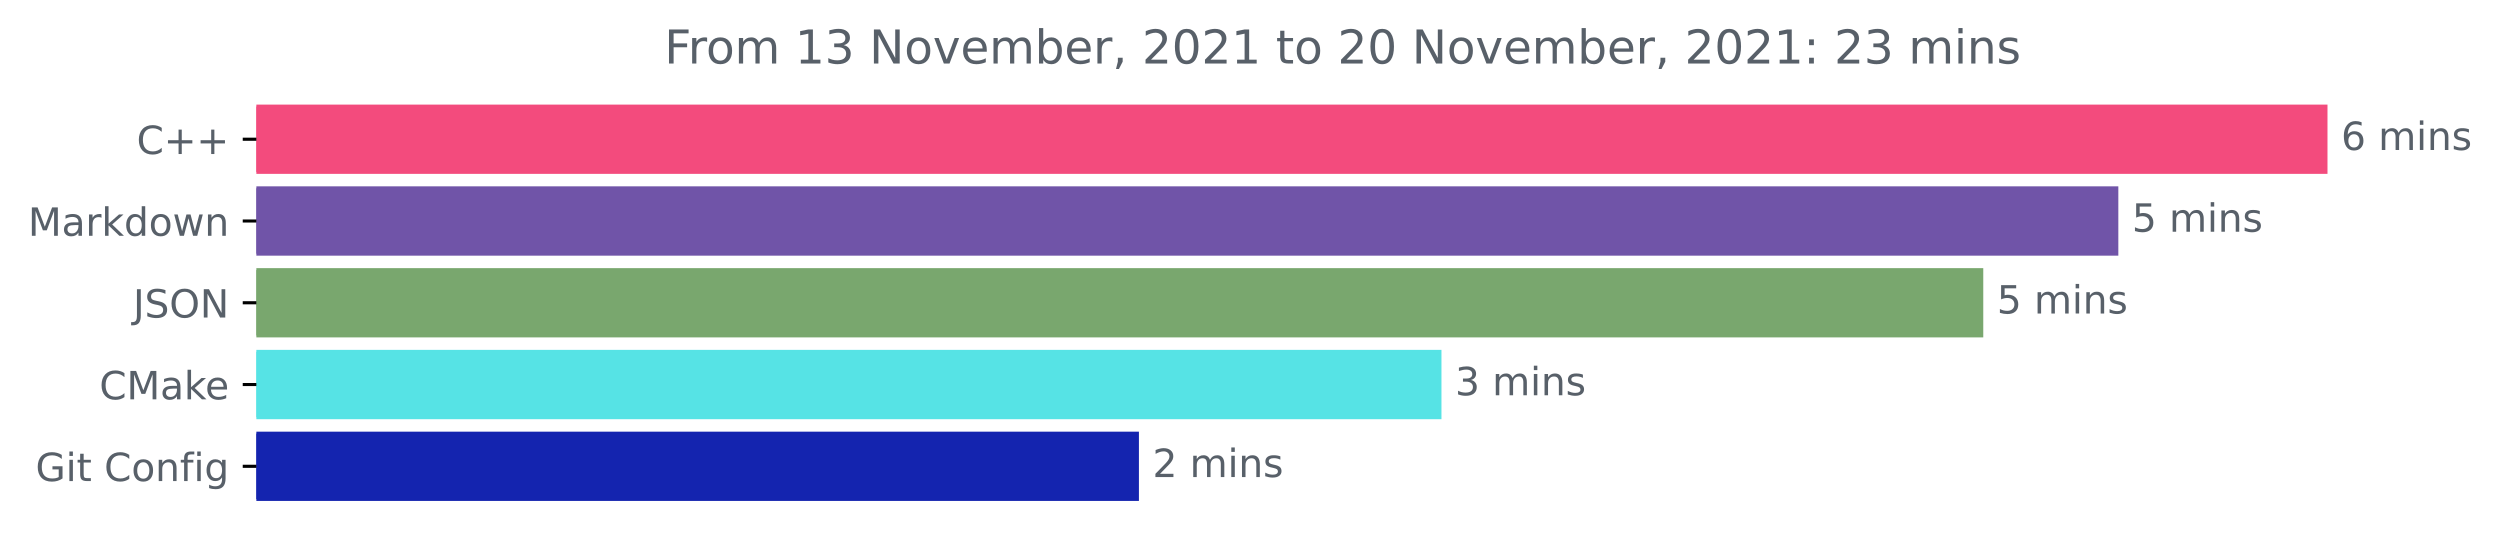
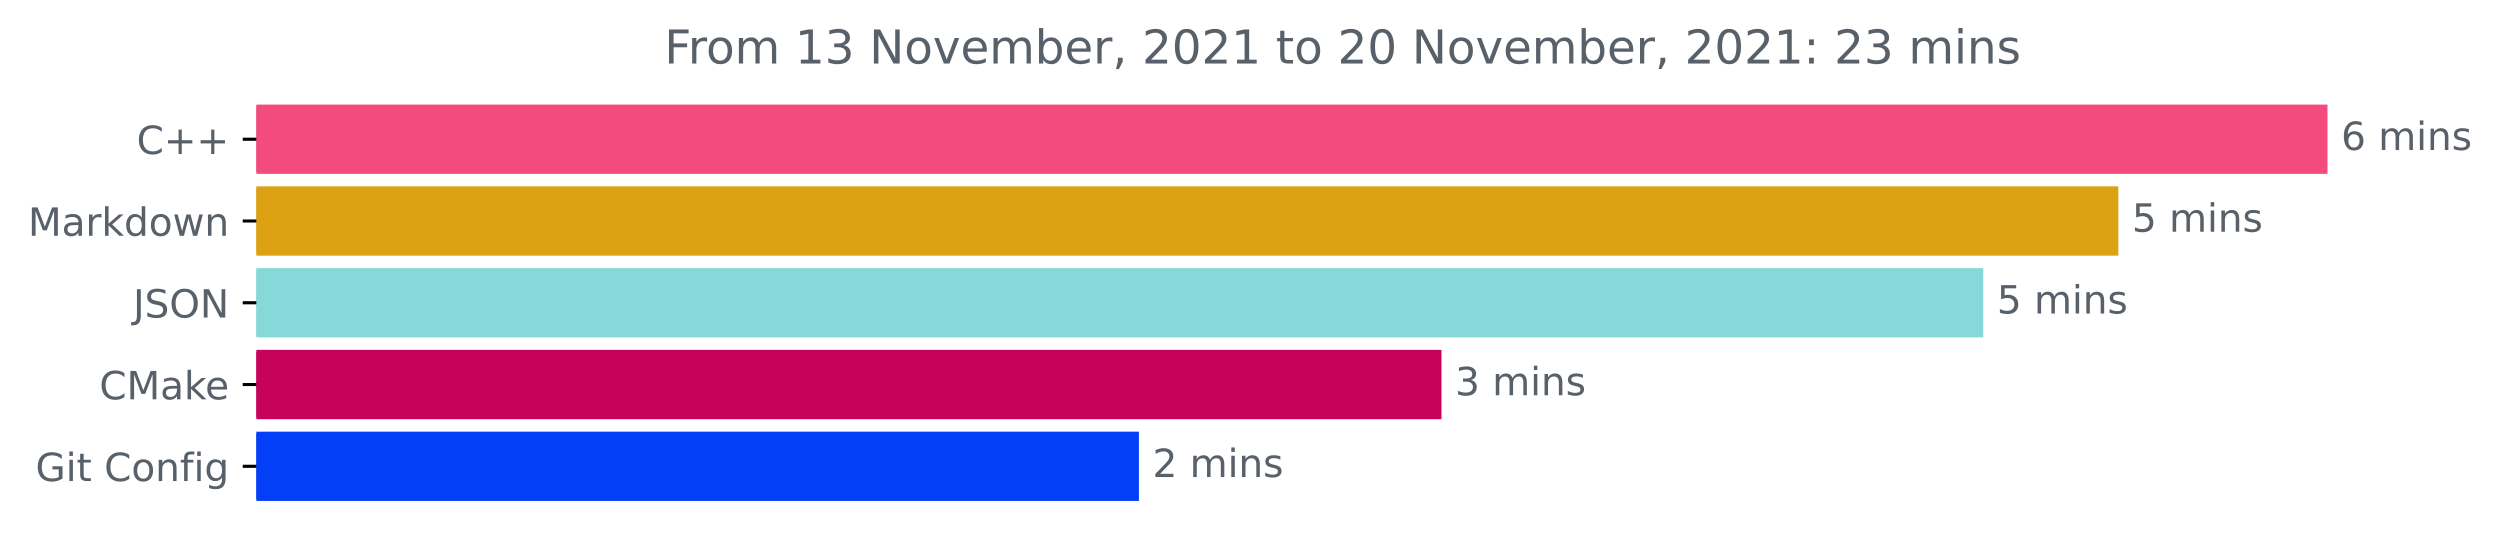
<svg xmlns="http://www.w3.org/2000/svg" xmlns:xlink="http://www.w3.org/1999/xlink" height="140.398pt" version="1.1" viewBox="0 0 642.075 140.398" width="642.075pt">
  <defs>
    <style type="text/css">*{stroke-linecap:butt;stroke-linejoin:round;}</style>
  </defs>
  <g id="figure_1">
    <g id="patch_1">
      <path d="M 0 140.398  L 642.075 140.398  L 642.075 0  L 0 0  z " style="fill:none;" />
    </g>
    <g id="axes_1">
      <g id="patch_2">
-         <path clip-path="url(#p9d896597f4)" d="M 65.841 27.358  L 597.269 27.358  L 597.269 44.158  L 65.841 44.158  z " style="fill:#f34b7d;stroke:#f34b7d;stroke-linejoin:miter;" />
+         <path clip-path="url(#p0a087cbcdb)" d="M 65.841 27.358  L 597.269 27.358  L 597.269 44.158  L 65.841 44.158  z " style="fill:#f34b7d;stroke:#f34b7d;stroke-linejoin:miter;" />
      </g>
      <g id="patch_3">
-         <path clip-path="url(#p9d896597f4)" d="M 65.841 48.358  L 543.552 48.358  L 543.552 65.158  L 65.841 65.158  z " style="fill:#7054a8;stroke:#7054a8;stroke-linejoin:miter;" />
+         <path clip-path="url(#p0a087cbcdb)" d="M 65.841 48.358  L 543.552 48.358  L 543.552 65.158  L 65.841 65.158  z " style="fill:#dca214;stroke:#dca214;stroke-linejoin:miter;" />
      </g>
      <g id="patch_4">
-         <path clip-path="url(#p9d896597f4)" d="M 65.841 69.358  L 508.863 69.358  L 508.863 86.158  L 65.841 86.158  z " style="fill:#79a76e;stroke:#79a76e;stroke-linejoin:miter;" />
+         <path clip-path="url(#p0a087cbcdb)" d="M 65.841 69.358  L 508.863 69.358  L 508.863 86.158  L 65.841 86.158  z " style="fill:#87d8d8;stroke:#87d8d8;stroke-linejoin:miter;" />
      </g>
      <g id="patch_5">
-         <path clip-path="url(#p9d896597f4)" d="M 65.841 90.358  L 369.712 90.358  L 369.712 107.158  L 65.841 107.158  z " style="fill:#56e3e5;stroke:#56e3e5;stroke-linejoin:miter;" />
+         <path clip-path="url(#p0a087cbcdb)" d="M 65.841 90.358  L 369.712 90.358  L 369.712 107.158  L 65.841 107.158  z " style="fill:#c7025b;stroke:#c7025b;stroke-linejoin:miter;" />
      </g>
      <g id="patch_6">
-         <path clip-path="url(#p9d896597f4)" d="M 65.841 111.358  L 292.01 111.358  L 292.01 128.158  L 65.841 128.158  z " style="fill:#1424af;stroke:#1424af;stroke-linejoin:miter;" />
+         <path clip-path="url(#p0a087cbcdb)" d="M 65.841 111.358  L 292.01 111.358  L 292.01 128.158  L 65.841 128.158  z " style="fill:#023ff7;stroke:#023ff7;stroke-linejoin:miter;" />
      </g>
      <g id="matplotlib.axis_1" />
      <g id="matplotlib.axis_2">
        <g id="ytick_1">
          <g id="line2d_1">
            <defs>
-               <path d="M 0 0  L -3.5 0  " id="m036c508580" style="stroke:#000000;stroke-width:0.8;" />
+               <path d="M 0 0  L -3.5 0  " id="m7583b0250c" style="stroke:#000000;stroke-width:0.8;" />
            </defs>
            <g>
-               <use style="stroke:#000000;stroke-width:0.8;" x="65.841" xlink:href="#m036c508580" y="35.758" />
+               <use style="stroke:#000000;stroke-width:0.8;" x="65.841" xlink:href="#m7583b0250c" y="35.758" />
            </g>
          </g>
          <g id="text_1">
            <g style="fill:#586069;" transform="translate(35.09844 39.55734)scale(0.1 -0.1)">
              <defs>
                <path d="M 4122 4306  L 4122 3641  Q 3803 3938 3442 4084  Q 3081 4231 2675 4231  Q 1875 4231 1450 3742  Q 1025 3253 1025 2328  Q 1025 1406 1450 917  Q 1875 428 2675 428  Q 3081 428 3442 575  Q 3803 722 4122 1019  L 4122 359  Q 3791 134 3420 21  Q 3050 -91 2638 -91  Q 1578 -91 968 557  Q 359 1206 359 2328  Q 359 3453 968 4101  Q 1578 4750 2638 4750  Q 3056 4750 3426 4639  Q 3797 4528 4122 4306  z " id="DejaVuSans-43" transform="scale(0.015625)" />
                <path d="M 2944 4013  L 2944 2272  L 4684 2272  L 4684 1741  L 2944 1741  L 2944 0  L 2419 0  L 2419 1741  L 678 1741  L 678 2272  L 2419 2272  L 2419 4013  L 2944 4013  z " id="DejaVuSans-2b" transform="scale(0.015625)" />
              </defs>
              <use xlink:href="#DejaVuSans-43" />
              <use x="69.824" xlink:href="#DejaVuSans-2b" />
              <use x="153.613" xlink:href="#DejaVuSans-2b" />
            </g>
          </g>
        </g>
        <g id="ytick_2">
          <g id="line2d_2">
            <g>
-               <use style="stroke:#000000;stroke-width:0.8;" x="65.841" xlink:href="#m036c508580" y="56.758" />
+               <use style="stroke:#000000;stroke-width:0.8;" x="65.841" xlink:href="#m7583b0250c" y="56.758" />
            </g>
          </g>
          <g id="text_2">
            <g style="fill:#586069;" transform="translate(7.2 60.55734)scale(0.1 -0.1)">
              <defs>
                <path d="M 628 4666  L 1569 4666  L 2759 1491  L 3956 4666  L 4897 4666  L 4897 0  L 4281 0  L 4281 4097  L 3078 897  L 2444 897  L 1241 4097  L 1241 0  L 628 0  L 628 4666  z " id="DejaVuSans-4d" transform="scale(0.015625)" />
                <path d="M 2194 1759  Q 1497 1759 1228 1600  Q 959 1441 959 1056  Q 959 750 1161 570  Q 1363 391 1709 391  Q 2188 391 2477 730  Q 2766 1069 2766 1631  L 2766 1759  L 2194 1759  z M 3341 1997  L 3341 0  L 2766 0  L 2766 531  Q 2569 213 2275 61  Q 1981 -91 1556 -91  Q 1019 -91 701 211  Q 384 513 384 1019  Q 384 1609 779 1909  Q 1175 2209 1959 2209  L 2766 2209  L 2766 2266  Q 2766 2663 2505 2880  Q 2244 3097 1772 3097  Q 1472 3097 1187 3025  Q 903 2953 641 2809  L 641 3341  Q 956 3463 1253 3523  Q 1550 3584 1831 3584  Q 2591 3584 2966 3190  Q 3341 2797 3341 1997  z " id="DejaVuSans-61" transform="scale(0.015625)" />
                <path d="M 2631 2963  Q 2534 3019 2420 3045  Q 2306 3072 2169 3072  Q 1681 3072 1420 2755  Q 1159 2438 1159 1844  L 1159 0  L 581 0  L 581 3500  L 1159 3500  L 1159 2956  Q 1341 3275 1631 3429  Q 1922 3584 2338 3584  Q 2397 3584 2469 3576  Q 2541 3569 2628 3553  L 2631 2963  z " id="DejaVuSans-72" transform="scale(0.015625)" />
                <path d="M 581 4863  L 1159 4863  L 1159 1991  L 2875 3500  L 3609 3500  L 1753 1863  L 3688 0  L 2938 0  L 1159 1709  L 1159 0  L 581 0  L 581 4863  z " id="DejaVuSans-6b" transform="scale(0.015625)" />
                <path d="M 2906 2969  L 2906 4863  L 3481 4863  L 3481 0  L 2906 0  L 2906 525  Q 2725 213 2448 61  Q 2172 -91 1784 -91  Q 1150 -91 751 415  Q 353 922 353 1747  Q 353 2572 751 3078  Q 1150 3584 1784 3584  Q 2172 3584 2448 3432  Q 2725 3281 2906 2969  z M 947 1747  Q 947 1113 1208 752  Q 1469 391 1925 391  Q 2381 391 2643 752  Q 2906 1113 2906 1747  Q 2906 2381 2643 2742  Q 2381 3103 1925 3103  Q 1469 3103 1208 2742  Q 947 2381 947 1747  z " id="DejaVuSans-64" transform="scale(0.015625)" />
                <path d="M 1959 3097  Q 1497 3097 1228 2736  Q 959 2375 959 1747  Q 959 1119 1226 758  Q 1494 397 1959 397  Q 2419 397 2687 759  Q 2956 1122 2956 1747  Q 2956 2369 2687 2733  Q 2419 3097 1959 3097  z M 1959 3584  Q 2709 3584 3137 3096  Q 3566 2609 3566 1747  Q 3566 888 3137 398  Q 2709 -91 1959 -91  Q 1206 -91 779 398  Q 353 888 353 1747  Q 353 2609 779 3096  Q 1206 3584 1959 3584  z " id="DejaVuSans-6f" transform="scale(0.015625)" />
                <path d="M 269 3500  L 844 3500  L 1563 769  L 2278 3500  L 2956 3500  L 3675 769  L 4391 3500  L 4966 3500  L 4050 0  L 3372 0  L 2619 2869  L 1863 0  L 1184 0  L 269 3500  z " id="DejaVuSans-77" transform="scale(0.015625)" />
                <path d="M 3513 2113  L 3513 0  L 2938 0  L 2938 2094  Q 2938 2591 2744 2837  Q 2550 3084 2163 3084  Q 1697 3084 1428 2787  Q 1159 2491 1159 1978  L 1159 0  L 581 0  L 581 3500  L 1159 3500  L 1159 2956  Q 1366 3272 1645 3428  Q 1925 3584 2291 3584  Q 2894 3584 3203 3211  Q 3513 2838 3513 2113  z " id="DejaVuSans-6e" transform="scale(0.015625)" />
              </defs>
              <use xlink:href="#DejaVuSans-4d" />
              <use x="86.279" xlink:href="#DejaVuSans-61" />
              <use x="147.559" xlink:href="#DejaVuSans-72" />
              <use x="188.672" xlink:href="#DejaVuSans-6b" />
              <use x="246.582" xlink:href="#DejaVuSans-64" />
              <use x="310.059" xlink:href="#DejaVuSans-6f" />
              <use x="371.24" xlink:href="#DejaVuSans-77" />
              <use x="453.027" xlink:href="#DejaVuSans-6e" />
            </g>
          </g>
        </g>
        <g id="ytick_3">
          <g id="line2d_3">
            <g>
-               <use style="stroke:#000000;stroke-width:0.8;" x="65.841" xlink:href="#m036c508580" y="77.758" />
+               <use style="stroke:#000000;stroke-width:0.8;" x="65.841" xlink:href="#m7583b0250c" y="77.758" />
            </g>
          </g>
          <g id="text_3">
            <g style="fill:#586069;" transform="translate(34.18906 81.55734)scale(0.1 -0.1)">
              <defs>
                <path d="M 628 4666  L 1259 4666  L 1259 325  Q 1259 -519 939 -900  Q 619 -1281 -91 -1281  L -331 -1281  L -331 -750  L -134 -750  Q 284 -750 456 -515  Q 628 -281 628 325  L 628 4666  z " id="DejaVuSans-4a" transform="scale(0.015625)" />
                <path d="M 3425 4513  L 3425 3897  Q 3066 4069 2747 4153  Q 2428 4238 2131 4238  Q 1616 4238 1336 4038  Q 1056 3838 1056 3469  Q 1056 3159 1242 3001  Q 1428 2844 1947 2747  L 2328 2669  Q 3034 2534 3370 2195  Q 3706 1856 3706 1288  Q 3706 609 3251 259  Q 2797 -91 1919 -91  Q 1588 -91 1214 -16  Q 841 59 441 206  L 441 856  Q 825 641 1194 531  Q 1563 422 1919 422  Q 2459 422 2753 634  Q 3047 847 3047 1241  Q 3047 1584 2836 1778  Q 2625 1972 2144 2069  L 1759 2144  Q 1053 2284 737 2584  Q 422 2884 422 3419  Q 422 4038 858 4394  Q 1294 4750 2059 4750  Q 2388 4750 2728 4690  Q 3069 4631 3425 4513  z " id="DejaVuSans-53" transform="scale(0.015625)" />
                <path d="M 2522 4238  Q 1834 4238 1429 3725  Q 1025 3213 1025 2328  Q 1025 1447 1429 934  Q 1834 422 2522 422  Q 3209 422 3611 934  Q 4013 1447 4013 2328  Q 4013 3213 3611 3725  Q 3209 4238 2522 4238  z M 2522 4750  Q 3503 4750 4090 4092  Q 4678 3434 4678 2328  Q 4678 1225 4090 567  Q 3503 -91 2522 -91  Q 1538 -91 948 565  Q 359 1222 359 2328  Q 359 3434 948 4092  Q 1538 4750 2522 4750  z " id="DejaVuSans-4f" transform="scale(0.015625)" />
                <path d="M 628 4666  L 1478 4666  L 3547 763  L 3547 4666  L 4159 4666  L 4159 0  L 3309 0  L 1241 3903  L 1241 0  L 628 0  L 628 4666  z " id="DejaVuSans-4e" transform="scale(0.015625)" />
              </defs>
              <use xlink:href="#DejaVuSans-4a" />
              <use x="29.492" xlink:href="#DejaVuSans-53" />
              <use x="92.969" xlink:href="#DejaVuSans-4f" />
              <use x="171.68" xlink:href="#DejaVuSans-4e" />
            </g>
          </g>
        </g>
        <g id="ytick_4">
          <g id="line2d_4">
            <g>
-               <use style="stroke:#000000;stroke-width:0.8;" x="65.841" xlink:href="#m036c508580" y="98.758" />
+               <use style="stroke:#000000;stroke-width:0.8;" x="65.841" xlink:href="#m7583b0250c" y="98.758" />
            </g>
          </g>
          <g id="text_4">
            <g style="fill:#586069;" transform="translate(25.52031 102.5573)scale(0.1 -0.1)">
              <defs>
                <path d="M 3597 1894  L 3597 1613  L 953 1613  Q 991 1019 1311 708  Q 1631 397 2203 397  Q 2534 397 2845 478  Q 3156 559 3463 722  L 3463 178  Q 3153 47 2828 -22  Q 2503 -91 2169 -91  Q 1331 -91 842 396  Q 353 884 353 1716  Q 353 2575 817 3079  Q 1281 3584 2069 3584  Q 2775 3584 3186 3129  Q 3597 2675 3597 1894  z M 3022 2063  Q 3016 2534 2758 2815  Q 2500 3097 2075 3097  Q 1594 3097 1305 2825  Q 1016 2553 972 2059  L 3022 2063  z " id="DejaVuSans-65" transform="scale(0.015625)" />
              </defs>
              <use xlink:href="#DejaVuSans-43" />
              <use x="69.824" xlink:href="#DejaVuSans-4d" />
              <use x="156.104" xlink:href="#DejaVuSans-61" />
              <use x="217.383" xlink:href="#DejaVuSans-6b" />
              <use x="271.668" xlink:href="#DejaVuSans-65" />
            </g>
          </g>
        </g>
        <g id="ytick_5">
          <g id="line2d_5">
            <g>
-               <use style="stroke:#000000;stroke-width:0.8;" x="65.841" xlink:href="#m036c508580" y="119.758" />
+               <use style="stroke:#000000;stroke-width:0.8;" x="65.841" xlink:href="#m7583b0250c" y="119.758" />
            </g>
          </g>
          <g id="text_5">
            <g style="fill:#586069;" transform="translate(9.129688 123.5573)scale(0.1 -0.1)">
              <defs>
                <path d="M 3809 666  L 3809 1919  L 2778 1919  L 2778 2438  L 4434 2438  L 4434 434  Q 4069 175 3628 42  Q 3188 -91 2688 -91  Q 1594 -91 976 548  Q 359 1188 359 2328  Q 359 3472 976 4111  Q 1594 4750 2688 4750  Q 3144 4750 3555 4637  Q 3966 4525 4313 4306  L 4313 3634  Q 3963 3931 3569 4081  Q 3175 4231 2741 4231  Q 1884 4231 1454 3753  Q 1025 3275 1025 2328  Q 1025 1384 1454 906  Q 1884 428 2741 428  Q 3075 428 3337 486  Q 3600 544 3809 666  z " id="DejaVuSans-47" transform="scale(0.015625)" />
                <path d="M 603 3500  L 1178 3500  L 1178 0  L 603 0  L 603 3500  z M 603 4863  L 1178 4863  L 1178 4134  L 603 4134  L 603 4863  z " id="DejaVuSans-69" transform="scale(0.015625)" />
                <path d="M 1172 4494  L 1172 3500  L 2356 3500  L 2356 3053  L 1172 3053  L 1172 1153  Q 1172 725 1289 603  Q 1406 481 1766 481  L 2356 481  L 2356 0  L 1766 0  Q 1100 0 847 248  Q 594 497 594 1153  L 594 3053  L 172 3053  L 172 3500  L 594 3500  L 594 4494  L 1172 4494  z " id="DejaVuSans-74" transform="scale(0.015625)" />
                <path id="DejaVuSans-20" transform="scale(0.015625)" />
                <path d="M 2375 4863  L 2375 4384  L 1825 4384  Q 1516 4384 1395 4259  Q 1275 4134 1275 3809  L 1275 3500  L 2222 3500  L 2222 3053  L 1275 3053  L 1275 0  L 697 0  L 697 3053  L 147 3053  L 147 3500  L 697 3500  L 697 3744  Q 697 4328 969 4595  Q 1241 4863 1831 4863  L 2375 4863  z " id="DejaVuSans-66" transform="scale(0.015625)" />
                <path d="M 2906 1791  Q 2906 2416 2648 2759  Q 2391 3103 1925 3103  Q 1463 3103 1205 2759  Q 947 2416 947 1791  Q 947 1169 1205 825  Q 1463 481 1925 481  Q 2391 481 2648 825  Q 2906 1169 2906 1791  z M 3481 434  Q 3481 -459 3084 -895  Q 2688 -1331 1869 -1331  Q 1566 -1331 1297 -1286  Q 1028 -1241 775 -1147  L 775 -588  Q 1028 -725 1275 -790  Q 1522 -856 1778 -856  Q 2344 -856 2625 -561  Q 2906 -266 2906 331  L 2906 616  Q 2728 306 2450 153  Q 2172 0 1784 0  Q 1141 0 747 490  Q 353 981 353 1791  Q 353 2603 747 3093  Q 1141 3584 1784 3584  Q 2172 3584 2450 3431  Q 2728 3278 2906 2969  L 2906 3500  L 3481 3500  L 3481 434  z " id="DejaVuSans-67" transform="scale(0.015625)" />
              </defs>
              <use xlink:href="#DejaVuSans-47" />
              <use x="77.49" xlink:href="#DejaVuSans-69" />
              <use x="105.273" xlink:href="#DejaVuSans-74" />
              <use x="144.482" xlink:href="#DejaVuSans-20" />
              <use x="176.27" xlink:href="#DejaVuSans-43" />
              <use x="246.094" xlink:href="#DejaVuSans-6f" />
              <use x="307.275" xlink:href="#DejaVuSans-6e" />
              <use x="370.654" xlink:href="#DejaVuSans-66" />
              <use x="405.859" xlink:href="#DejaVuSans-69" />
              <use x="433.643" xlink:href="#DejaVuSans-67" />
            </g>
          </g>
        </g>
      </g>
      <g id="text_6">
        <g style="fill:#586069;" transform="translate(601.2692 38.5175)scale(0.1 -0.1)">
          <defs>
            <path d="M 2113 2584  Q 1688 2584 1439 2293  Q 1191 2003 1191 1497  Q 1191 994 1439 701  Q 1688 409 2113 409  Q 2538 409 2786 701  Q 3034 994 3034 1497  Q 3034 2003 2786 2293  Q 2538 2584 2113 2584  z M 3366 4563  L 3366 3988  Q 3128 4100 2886 4159  Q 2644 4219 2406 4219  Q 1781 4219 1451 3797  Q 1122 3375 1075 2522  Q 1259 2794 1537 2939  Q 1816 3084 2150 3084  Q 2853 3084 3261 2657  Q 3669 2231 3669 1497  Q 3669 778 3244 343  Q 2819 -91 2113 -91  Q 1303 -91 875 529  Q 447 1150 447 2328  Q 447 3434 972 4092  Q 1497 4750 2381 4750  Q 2619 4750 2861 4703  Q 3103 4656 3366 4563  z " id="DejaVuSans-36" transform="scale(0.015625)" />
            <path d="M 3328 2828  Q 3544 3216 3844 3400  Q 4144 3584 4550 3584  Q 5097 3584 5394 3201  Q 5691 2819 5691 2113  L 5691 0  L 5113 0  L 5113 2094  Q 5113 2597 4934 2840  Q 4756 3084 4391 3084  Q 3944 3084 3684 2787  Q 3425 2491 3425 1978  L 3425 0  L 2847 0  L 2847 2094  Q 2847 2600 2669 2842  Q 2491 3084 2119 3084  Q 1678 3084 1418 2786  Q 1159 2488 1159 1978  L 1159 0  L 581 0  L 581 3500  L 1159 3500  L 1159 2956  Q 1356 3278 1631 3431  Q 1906 3584 2284 3584  Q 2666 3584 2933 3390  Q 3200 3197 3328 2828  z " id="DejaVuSans-6d" transform="scale(0.015625)" />
            <path d="M 2834 3397  L 2834 2853  Q 2591 2978 2328 3040  Q 2066 3103 1784 3103  Q 1356 3103 1142 2972  Q 928 2841 928 2578  Q 928 2378 1081 2264  Q 1234 2150 1697 2047  L 1894 2003  Q 2506 1872 2764 1633  Q 3022 1394 3022 966  Q 3022 478 2636 193  Q 2250 -91 1575 -91  Q 1294 -91 989 -36  Q 684 19 347 128  L 347 722  Q 666 556 975 473  Q 1284 391 1588 391  Q 1994 391 2212 530  Q 2431 669 2431 922  Q 2431 1156 2273 1281  Q 2116 1406 1581 1522  L 1381 1569  Q 847 1681 609 1914  Q 372 2147 372 2553  Q 372 3047 722 3315  Q 1072 3584 1716 3584  Q 2034 3584 2315 3537  Q 2597 3491 2834 3397  z " id="DejaVuSans-73" transform="scale(0.015625)" />
          </defs>
          <use xlink:href="#DejaVuSans-36" />
          <use x="63.623" xlink:href="#DejaVuSans-20" />
          <use x="95.41" xlink:href="#DejaVuSans-6d" />
          <use x="192.822" xlink:href="#DejaVuSans-69" />
          <use x="220.605" xlink:href="#DejaVuSans-6e" />
          <use x="283.984" xlink:href="#DejaVuSans-73" />
        </g>
      </g>
      <g id="text_7">
        <g style="fill:#586069;" transform="translate(547.5515 59.5175)scale(0.1 -0.1)">
          <defs>
            <path d="M 691 4666  L 3169 4666  L 3169 4134  L 1269 4134  L 1269 2991  Q 1406 3038 1543 3061  Q 1681 3084 1819 3084  Q 2600 3084 3056 2656  Q 3513 2228 3513 1497  Q 3513 744 3044 326  Q 2575 -91 1722 -91  Q 1428 -91 1123 -41  Q 819 9 494 109  L 494 744  Q 775 591 1075 516  Q 1375 441 1709 441  Q 2250 441 2565 725  Q 2881 1009 2881 1497  Q 2881 1984 2565 2268  Q 2250 2553 1709 2553  Q 1456 2553 1204 2497  Q 953 2441 691 2322  L 691 4666  z " id="DejaVuSans-35" transform="scale(0.015625)" />
          </defs>
          <use xlink:href="#DejaVuSans-35" />
          <use x="63.623" xlink:href="#DejaVuSans-20" />
          <use x="95.41" xlink:href="#DejaVuSans-6d" />
          <use x="192.822" xlink:href="#DejaVuSans-69" />
          <use x="220.605" xlink:href="#DejaVuSans-6e" />
          <use x="283.984" xlink:href="#DejaVuSans-73" />
        </g>
      </g>
      <g id="text_8">
        <g style="fill:#586069;" transform="translate(512.863 80.5175)scale(0.1 -0.1)">
          <use xlink:href="#DejaVuSans-35" />
          <use x="63.623" xlink:href="#DejaVuSans-20" />
          <use x="95.41" xlink:href="#DejaVuSans-6d" />
          <use x="192.822" xlink:href="#DejaVuSans-69" />
          <use x="220.605" xlink:href="#DejaVuSans-6e" />
          <use x="283.984" xlink:href="#DejaVuSans-73" />
        </g>
      </g>
      <g id="text_9">
        <g style="fill:#586069;" transform="translate(373.7123 101.5175)scale(0.1 -0.1)">
          <defs>
            <path d="M 2597 2516  Q 3050 2419 3304 2112  Q 3559 1806 3559 1356  Q 3559 666 3084 287  Q 2609 -91 1734 -91  Q 1441 -91 1130 -33  Q 819 25 488 141  L 488 750  Q 750 597 1062 519  Q 1375 441 1716 441  Q 2309 441 2620 675  Q 2931 909 2931 1356  Q 2931 1769 2642 2001  Q 2353 2234 1838 2234  L 1294 2234  L 1294 2753  L 1863 2753  Q 2328 2753 2575 2939  Q 2822 3125 2822 3475  Q 2822 3834 2567 4026  Q 2313 4219 1838 4219  Q 1578 4219 1281 4162  Q 984 4106 628 3988  L 628 4550  Q 988 4650 1302 4700  Q 1616 4750 1894 4750  Q 2613 4750 3031 4423  Q 3450 4097 3450 3541  Q 3450 3153 3228 2886  Q 3006 2619 2597 2516  z " id="DejaVuSans-33" transform="scale(0.015625)" />
          </defs>
          <use xlink:href="#DejaVuSans-33" />
          <use x="63.623" xlink:href="#DejaVuSans-20" />
          <use x="95.41" xlink:href="#DejaVuSans-6d" />
          <use x="192.822" xlink:href="#DejaVuSans-69" />
          <use x="220.605" xlink:href="#DejaVuSans-6e" />
          <use x="283.984" xlink:href="#DejaVuSans-73" />
        </g>
      </g>
      <g id="text_10">
        <g style="fill:#586069;" transform="translate(296.01 122.5175)scale(0.1 -0.1)">
          <defs>
            <path d="M 1228 531  L 3431 531  L 3431 0  L 469 0  L 469 531  Q 828 903 1448 1529  Q 2069 2156 2228 2338  Q 2531 2678 2651 2914  Q 2772 3150 2772 3378  Q 2772 3750 2511 3984  Q 2250 4219 1831 4219  Q 1534 4219 1204 4116  Q 875 4013 500 3803  L 500 4441  Q 881 4594 1212 4672  Q 1544 4750 1819 4750  Q 2544 4750 2975 4387  Q 3406 4025 3406 3419  Q 3406 3131 3298 2873  Q 3191 2616 2906 2266  Q 2828 2175 2409 1742  Q 1991 1309 1228 531  z " id="DejaVuSans-32" transform="scale(0.015625)" />
          </defs>
          <use xlink:href="#DejaVuSans-32" />
          <use x="63.623" xlink:href="#DejaVuSans-20" />
          <use x="95.41" xlink:href="#DejaVuSans-6d" />
          <use x="192.822" xlink:href="#DejaVuSans-69" />
          <use x="220.605" xlink:href="#DejaVuSans-6e" />
          <use x="283.984" xlink:href="#DejaVuSans-73" />
        </g>
      </g>
      <g id="text_11">
        <g style="fill:#586069;" transform="translate(170.6428 16.31812)scale(0.12 -0.12)">
          <defs>
            <path d="M 628 4666  L 3309 4666  L 3309 4134  L 1259 4134  L 1259 2759  L 3109 2759  L 3109 2228  L 1259 2228  L 1259 0  L 628 0  L 628 4666  z " id="DejaVuSans-46" transform="scale(0.015625)" />
            <path d="M 794 531  L 1825 531  L 1825 4091  L 703 3866  L 703 4441  L 1819 4666  L 2450 4666  L 2450 531  L 3481 531  L 3481 0  L 794 0  L 794 531  z " id="DejaVuSans-31" transform="scale(0.015625)" />
            <path d="M 191 3500  L 800 3500  L 1894 563  L 2988 3500  L 3597 3500  L 2284 0  L 1503 0  L 191 3500  z " id="DejaVuSans-76" transform="scale(0.015625)" />
            <path d="M 3116 1747  Q 3116 2381 2855 2742  Q 2594 3103 2138 3103  Q 1681 3103 1420 2742  Q 1159 2381 1159 1747  Q 1159 1113 1420 752  Q 1681 391 2138 391  Q 2594 391 2855 752  Q 3116 1113 3116 1747  z M 1159 2969  Q 1341 3281 1617 3432  Q 1894 3584 2278 3584  Q 2916 3584 3314 3078  Q 3713 2572 3713 1747  Q 3713 922 3314 415  Q 2916 -91 2278 -91  Q 1894 -91 1617 61  Q 1341 213 1159 525  L 1159 0  L 581 0  L 581 4863  L 1159 4863  L 1159 2969  z " id="DejaVuSans-62" transform="scale(0.015625)" />
            <path d="M 750 794  L 1409 794  L 1409 256  L 897 -744  L 494 -744  L 750 256  L 750 794  z " id="DejaVuSans-2c" transform="scale(0.015625)" />
            <path d="M 2034 4250  Q 1547 4250 1301 3770  Q 1056 3291 1056 2328  Q 1056 1369 1301 889  Q 1547 409 2034 409  Q 2525 409 2770 889  Q 3016 1369 3016 2328  Q 3016 3291 2770 3770  Q 2525 4250 2034 4250  z M 2034 4750  Q 2819 4750 3233 4129  Q 3647 3509 3647 2328  Q 3647 1150 3233 529  Q 2819 -91 2034 -91  Q 1250 -91 836 529  Q 422 1150 422 2328  Q 422 3509 836 4129  Q 1250 4750 2034 4750  z " id="DejaVuSans-30" transform="scale(0.015625)" />
            <path d="M 750 794  L 1409 794  L 1409 0  L 750 0  L 750 794  z M 750 3309  L 1409 3309  L 1409 2516  L 750 2516  L 750 3309  z " id="DejaVuSans-3a" transform="scale(0.015625)" />
          </defs>
          <use xlink:href="#DejaVuSans-46" />
          <use x="50.27" xlink:href="#DejaVuSans-72" />
          <use x="89.133" xlink:href="#DejaVuSans-6f" />
          <use x="150.314" xlink:href="#DejaVuSans-6d" />
          <use x="247.727" xlink:href="#DejaVuSans-20" />
          <use x="279.514" xlink:href="#DejaVuSans-31" />
          <use x="343.137" xlink:href="#DejaVuSans-33" />
          <use x="406.76" xlink:href="#DejaVuSans-20" />
          <use x="438.547" xlink:href="#DejaVuSans-4e" />
          <use x="513.352" xlink:href="#DejaVuSans-6f" />
          <use x="574.533" xlink:href="#DejaVuSans-76" />
          <use x="633.713" xlink:href="#DejaVuSans-65" />
          <use x="695.236" xlink:href="#DejaVuSans-6d" />
          <use x="792.648" xlink:href="#DejaVuSans-62" />
          <use x="856.125" xlink:href="#DejaVuSans-65" />
          <use x="917.648" xlink:href="#DejaVuSans-72" />
          <use x="958.762" xlink:href="#DejaVuSans-2c" />
          <use x="990.549" xlink:href="#DejaVuSans-20" />
          <use x="1022.336" xlink:href="#DejaVuSans-32" />
          <use x="1085.959" xlink:href="#DejaVuSans-30" />
          <use x="1149.582" xlink:href="#DejaVuSans-32" />
          <use x="1213.205" xlink:href="#DejaVuSans-31" />
          <use x="1276.828" xlink:href="#DejaVuSans-20" />
          <use x="1308.615" xlink:href="#DejaVuSans-74" />
          <use x="1347.824" xlink:href="#DejaVuSans-6f" />
          <use x="1409.006" xlink:href="#DejaVuSans-20" />
          <use x="1440.793" xlink:href="#DejaVuSans-32" />
          <use x="1504.416" xlink:href="#DejaVuSans-30" />
          <use x="1568.039" xlink:href="#DejaVuSans-20" />
          <use x="1599.826" xlink:href="#DejaVuSans-4e" />
          <use x="1674.631" xlink:href="#DejaVuSans-6f" />
          <use x="1735.812" xlink:href="#DejaVuSans-76" />
          <use x="1794.992" xlink:href="#DejaVuSans-65" />
          <use x="1856.516" xlink:href="#DejaVuSans-6d" />
          <use x="1953.928" xlink:href="#DejaVuSans-62" />
          <use x="2017.404" xlink:href="#DejaVuSans-65" />
          <use x="2078.928" xlink:href="#DejaVuSans-72" />
          <use x="2120.041" xlink:href="#DejaVuSans-2c" />
          <use x="2151.828" xlink:href="#DejaVuSans-20" />
          <use x="2183.615" xlink:href="#DejaVuSans-32" />
          <use x="2247.238" xlink:href="#DejaVuSans-30" />
          <use x="2310.861" xlink:href="#DejaVuSans-32" />
          <use x="2374.484" xlink:href="#DejaVuSans-31" />
          <use x="2438.107" xlink:href="#DejaVuSans-3a" />
          <use x="2471.799" xlink:href="#DejaVuSans-20" />
          <use x="2503.586" xlink:href="#DejaVuSans-32" />
          <use x="2567.209" xlink:href="#DejaVuSans-33" />
          <use x="2630.832" xlink:href="#DejaVuSans-20" />
          <use x="2662.619" xlink:href="#DejaVuSans-6d" />
          <use x="2760.031" xlink:href="#DejaVuSans-69" />
          <use x="2787.814" xlink:href="#DejaVuSans-6e" />
          <use x="2851.193" xlink:href="#DejaVuSans-73" />
        </g>
      </g>
    </g>
  </g>
  <defs>
-     <clipPath id="p9d896597f4">
+     <clipPath id="p0a087cbcdb">
      <rect height="110.88" width="558" x="65.841" y="22.318" />
    </clipPath>
  </defs>
</svg>
